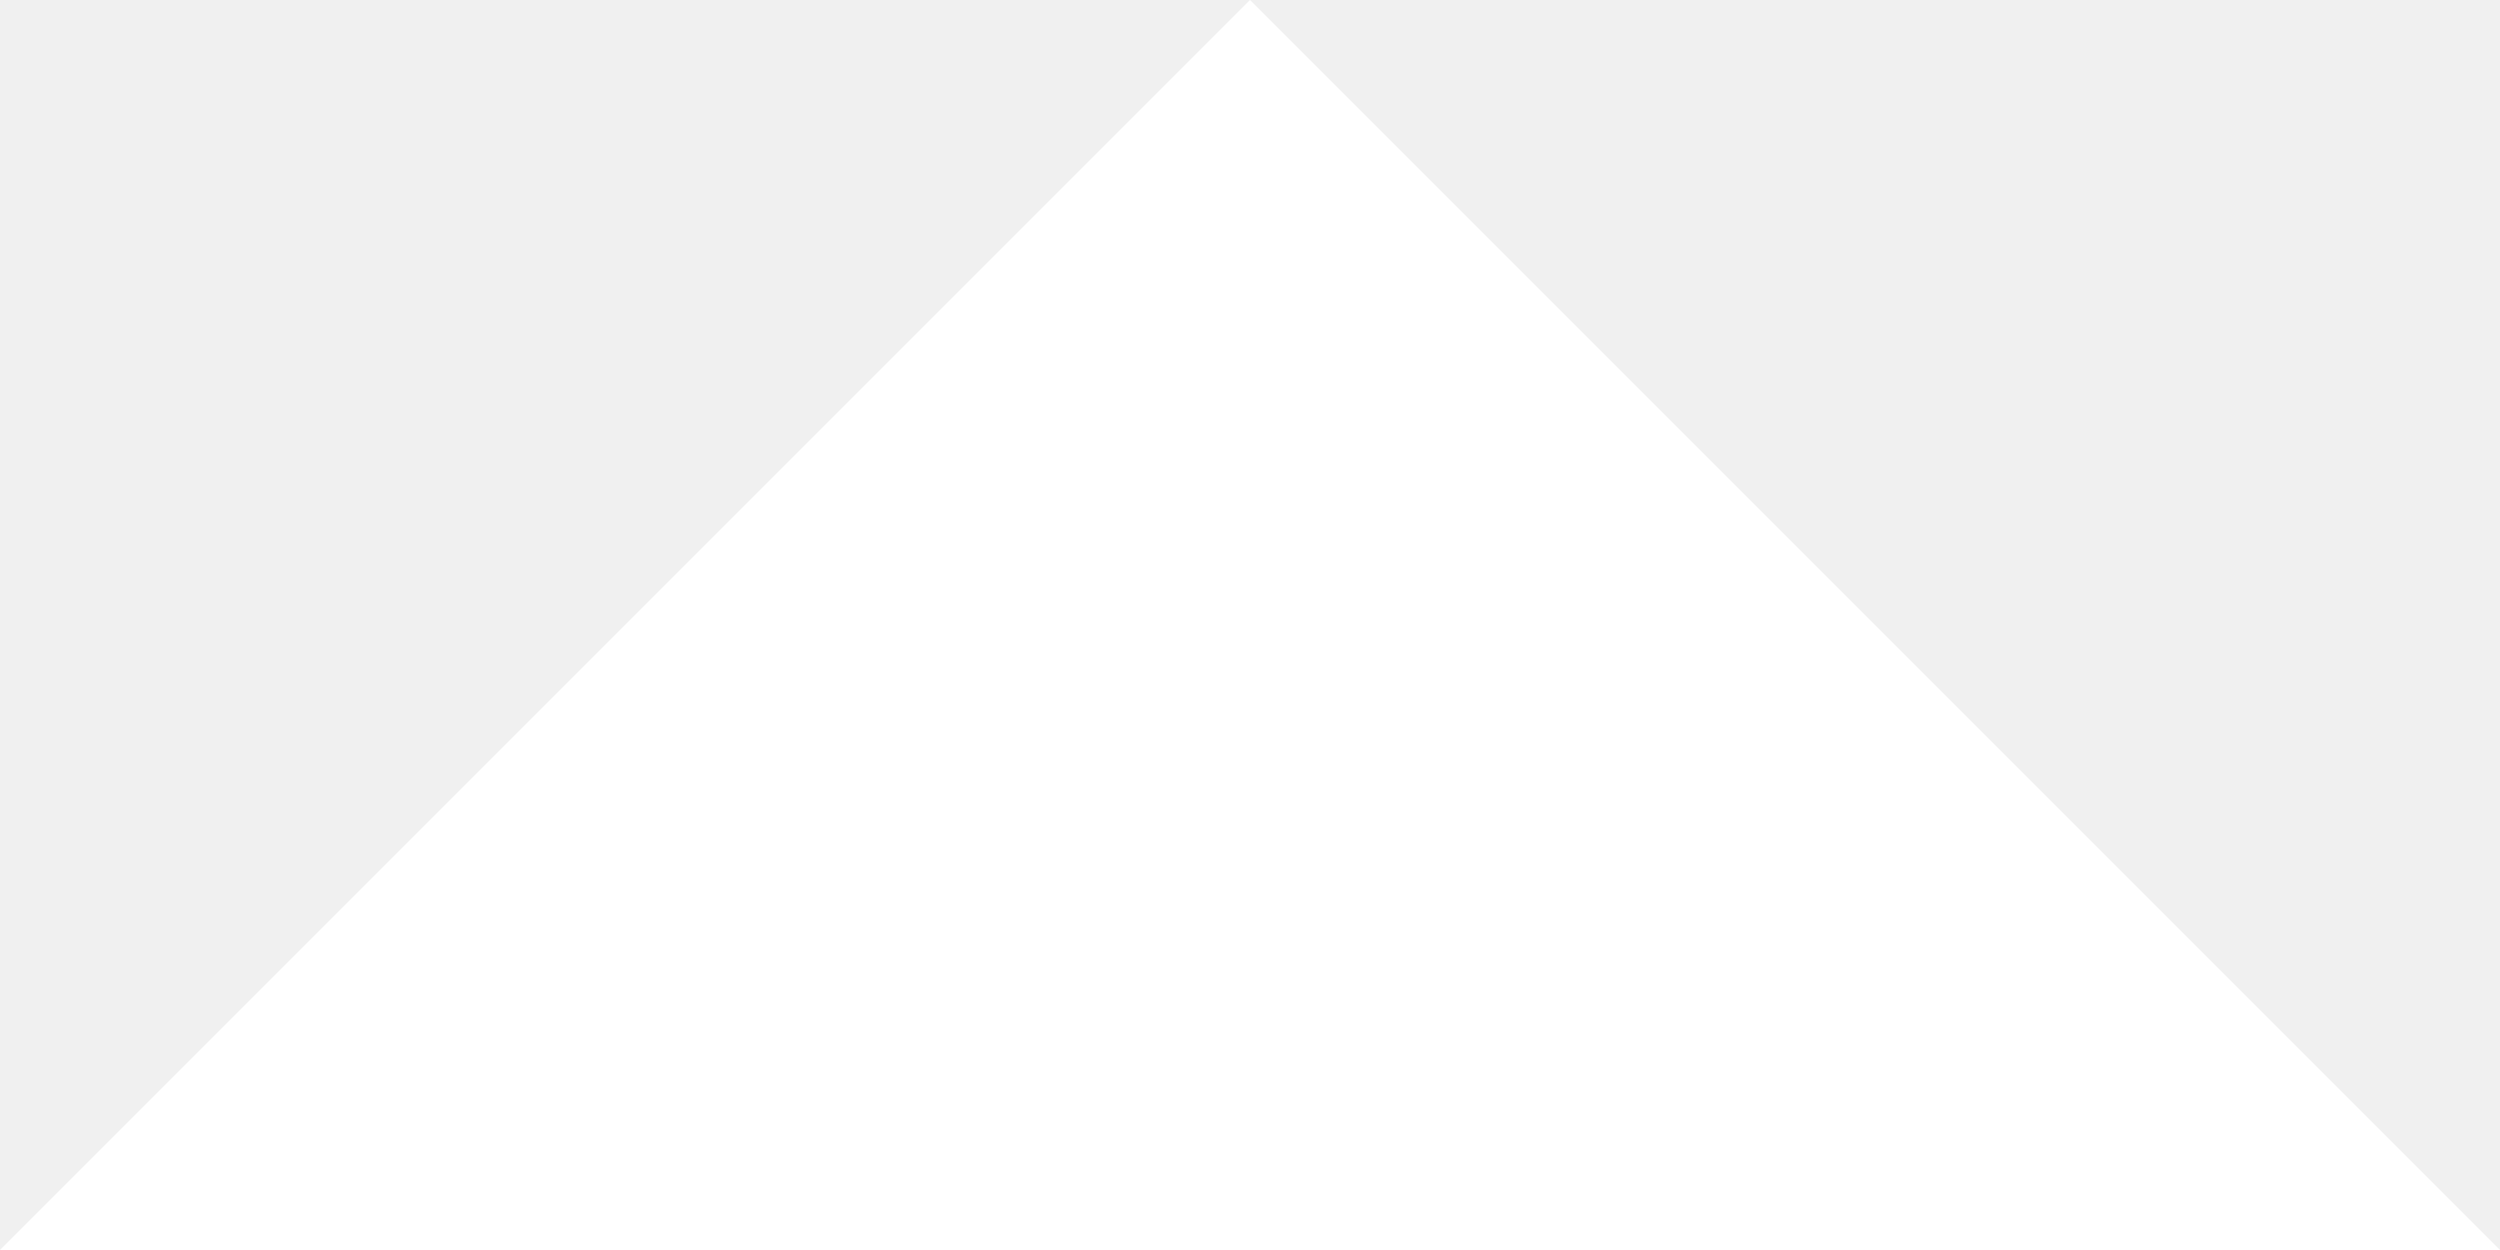
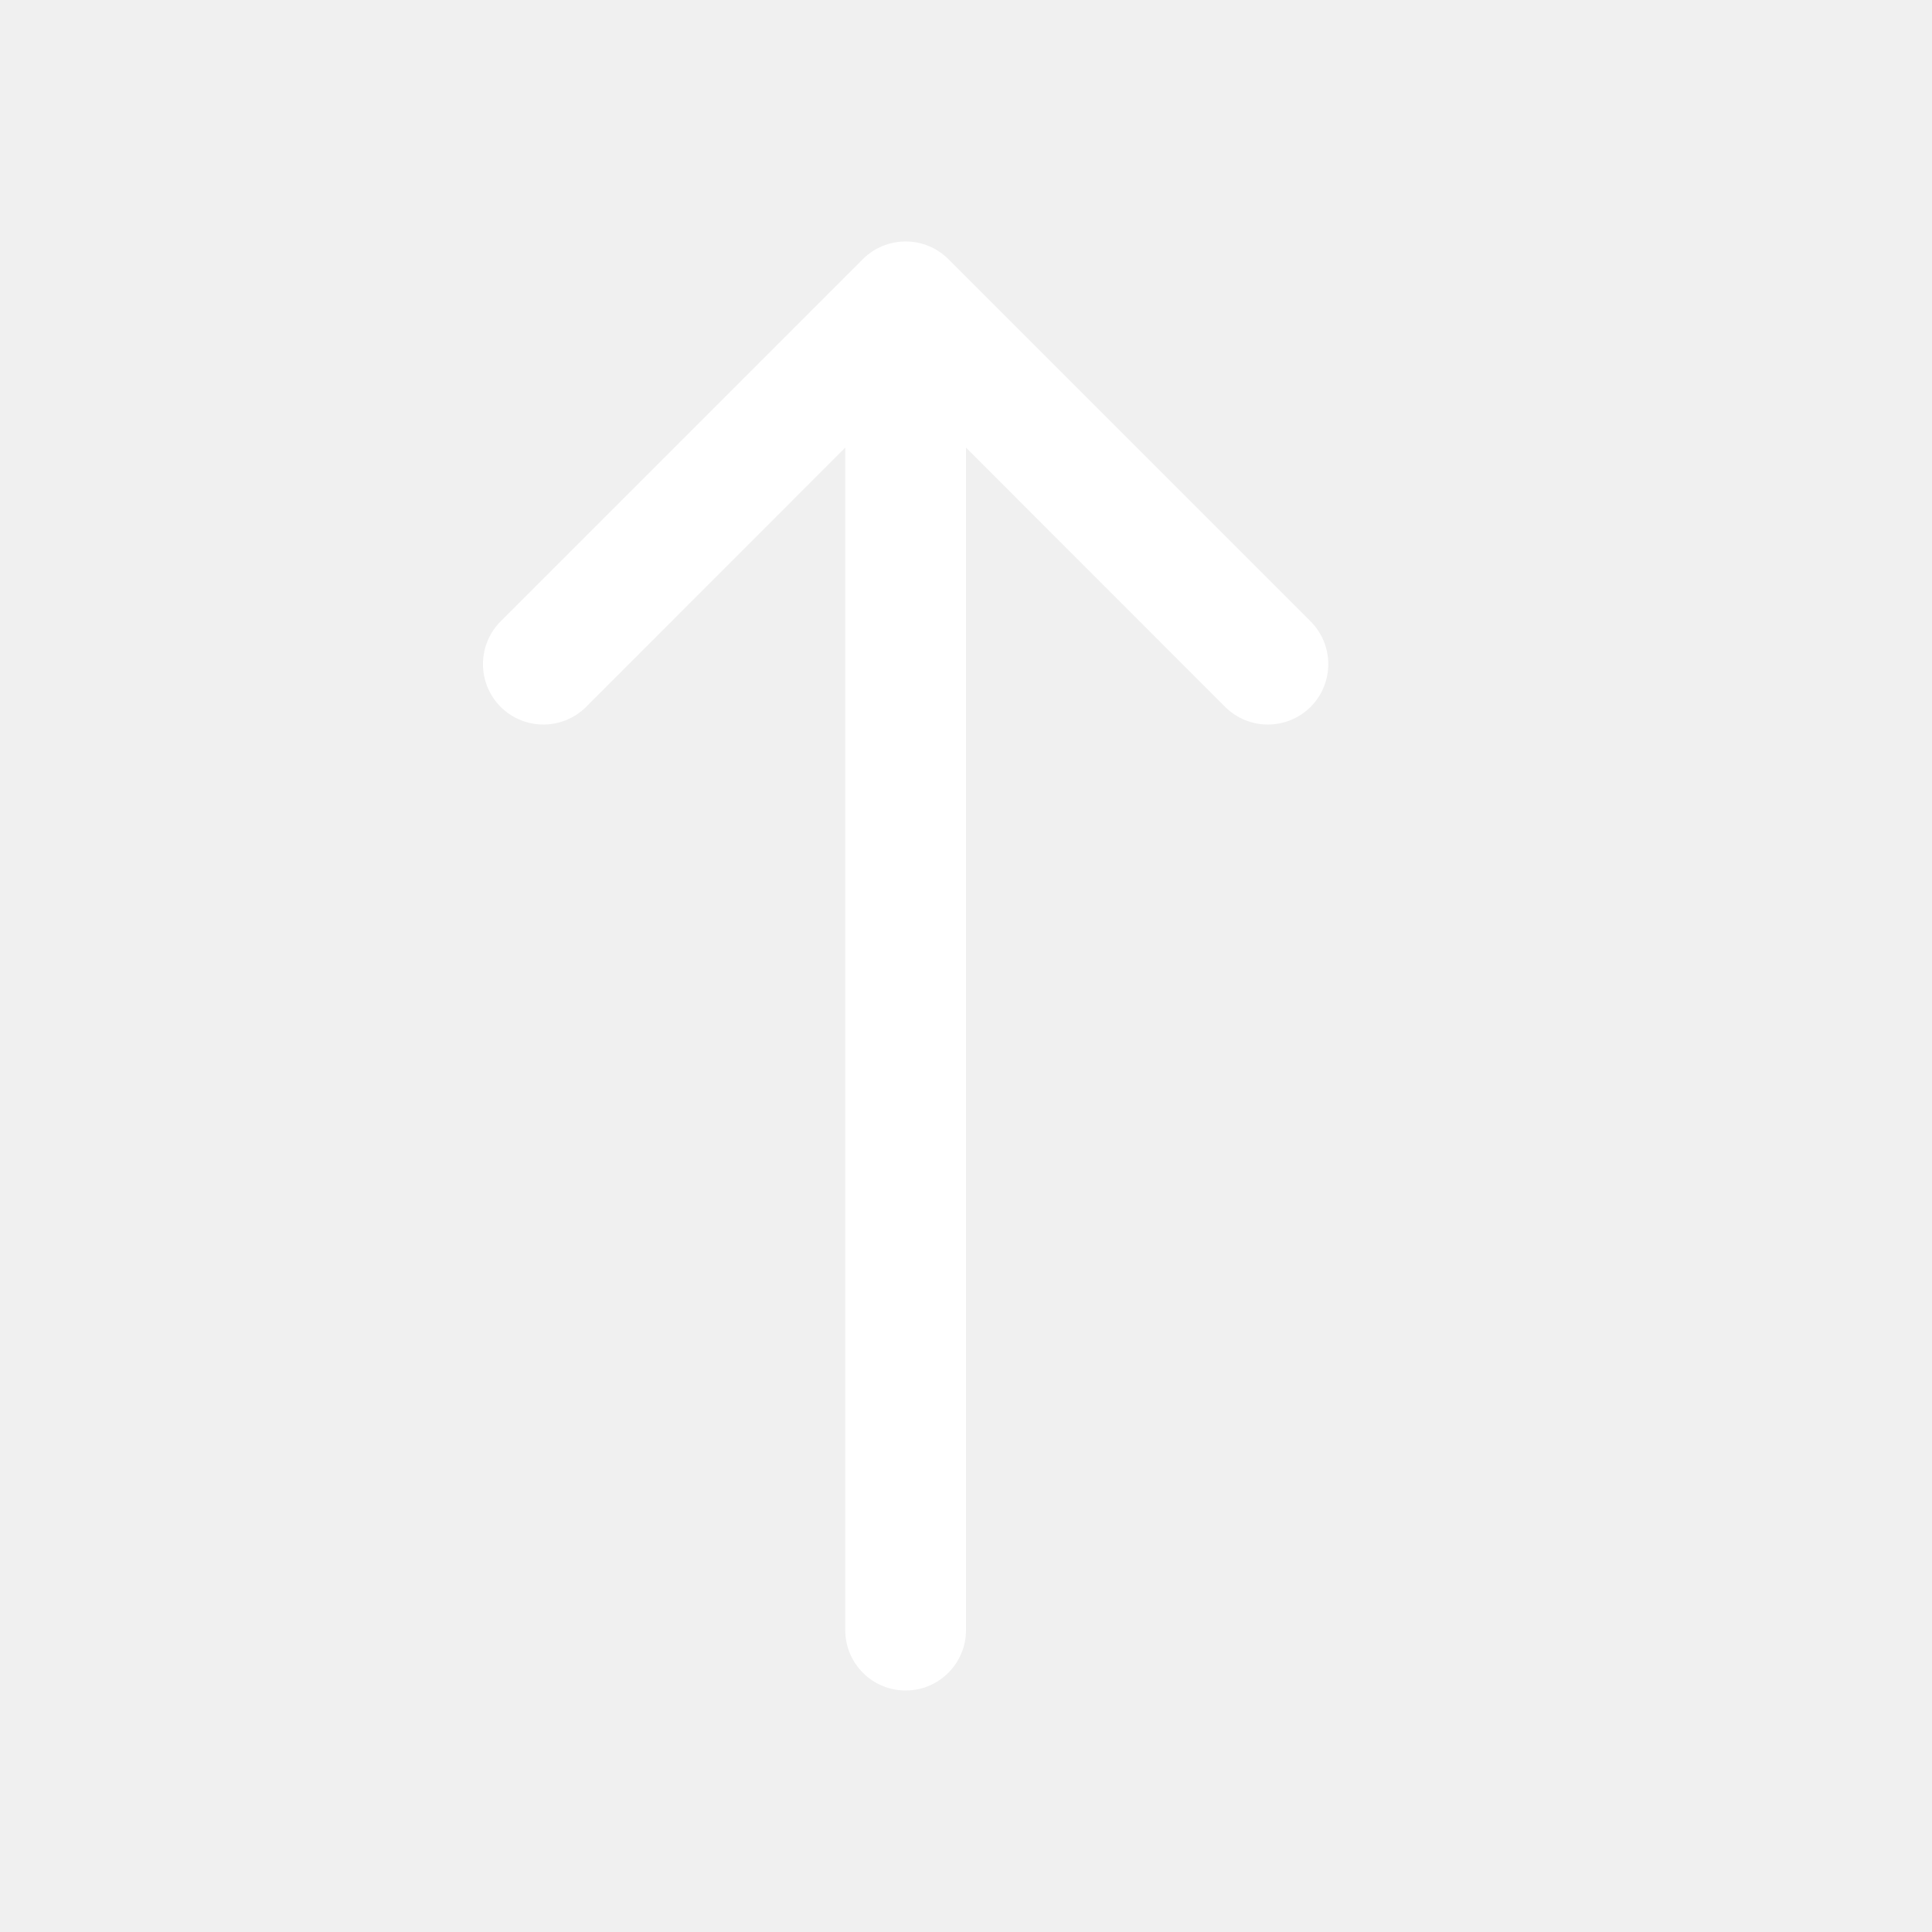
- <svg xmlns="http://www.w3.org/2000/svg" viewBox="0 0 100 50">
-   <style>
- 		polygon {
- 		fill:white;
- 		}
- 	</style>
-   <polygon points="0,50 50,0 100,50" />
+ <svg xmlns="http://www.w3.org/2000/svg" width="16" height="16" viewBox="0 0 16 16" fill="none">
+   <path d="M7.146 2.146C7.342 1.951 7.658 1.951 7.854 2.146L10.854 5.146C11.049 5.342 11.049 5.658 10.854 5.854C10.658 6.049 10.342 6.049 10.146 5.854L8 3.707V13.5C8 13.776 7.776 14 7.5 14C7.224 14 7 13.776 7 13.5V3.707L4.854 5.854C4.658 6.049 4.342 6.049 4.146 5.854C3.951 5.658 3.951 5.342 4.146 5.146L7.146 2.146Z" fill="white" />
</svg>
